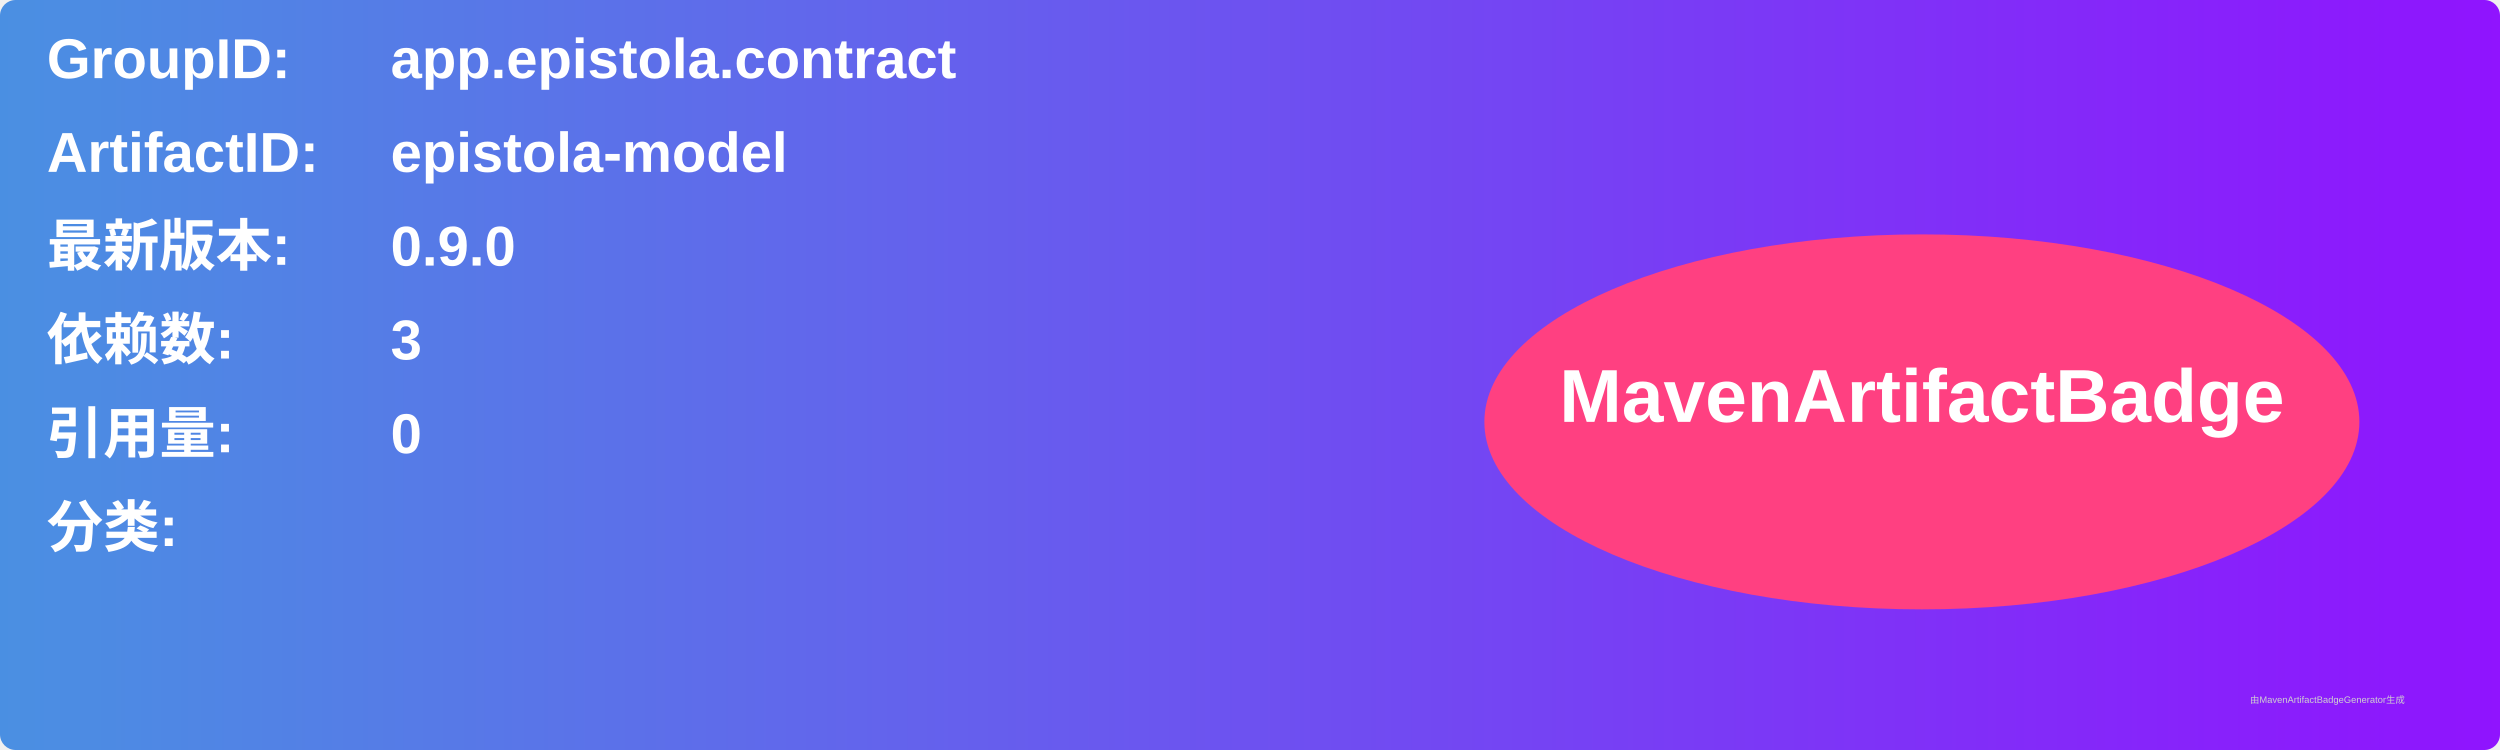
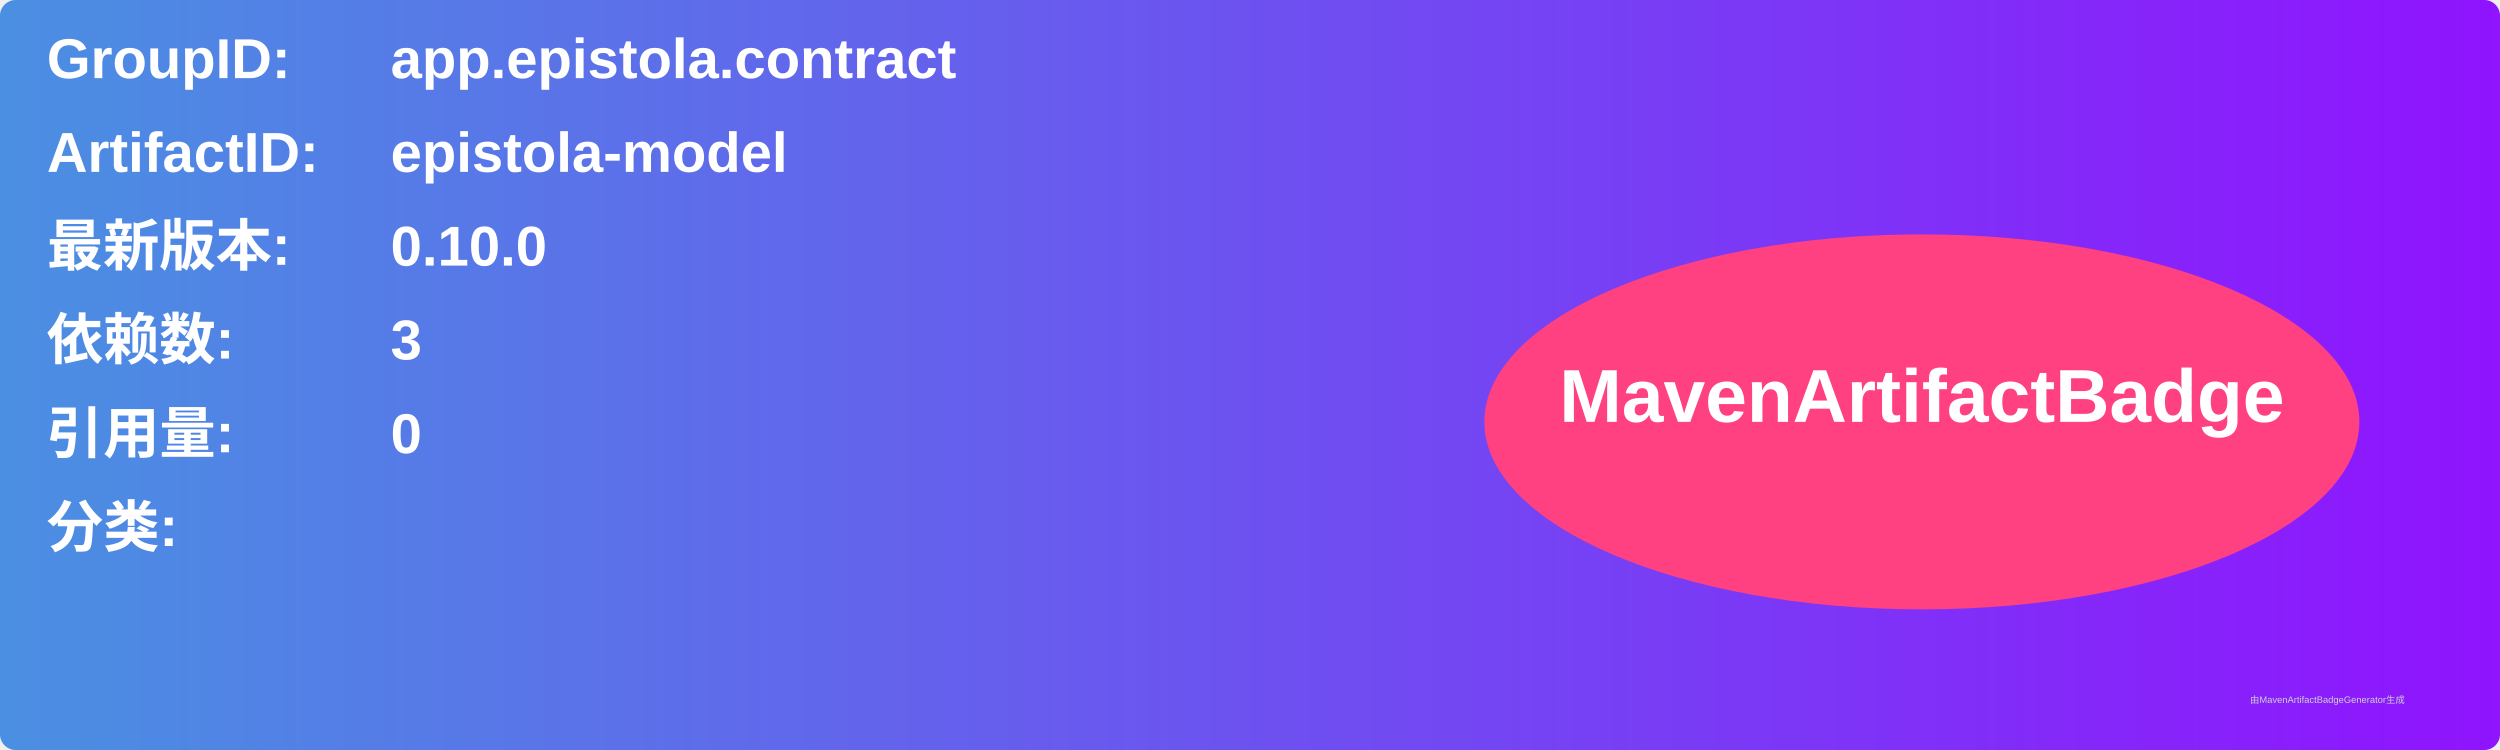
<svg xmlns="http://www.w3.org/2000/svg" width="800" height="240" viewBox="0 0 800 240">
  <linearGradient id="grad" x1="0%" y1="0%" x2="100%" y2="0%">
    <stop offset="0%" stop-color="#4a90e2" />
    <stop offset="100%" stop-color="#9013fe" />
  </linearGradient>
  <rect width="100%" height="100%" rx="5" ry="5" fill="url(#grad)" />
  <g transform="translate(15, 15)">
    <text x="0" y="10" font-family="Arial" font-size="18" fill="white" font-weight="bold" width="260">GroupID:</text>
    <text x="110" y="10" font-family="Arial" font-size="18" fill="white" font-weight="bold" width="460">app.epistola.contract</text>
    <text x="0" y="40" font-family="Arial" font-size="18" fill="white" font-weight="bold" width="260">ArtifactID:</text>
    <text x="110" y="40" font-family="Arial" font-size="18" fill="white" font-weight="bold" width="460">epistola-model</text>
    <text x="0" y="70" font-family="Arial" font-size="18" fill="white" font-weight="bold">最新版本:</text>
    <text x="110" y="70" font-family="Arial" font-size="18" fill="white" font-weight="bold">
-       <tspan font-weight="bold">0.9.0</tspan>
+       <tspan font-weight="bold">0.10.0</tspan>
    </text>
    <text x="0" y="100" font-family="Arial" font-size="18" fill="white" font-weight="bold">依赖数: </text>
    <text x="110" y="100" font-family="Arial" font-size="18" fill="white">
      <tspan font-weight="bold">3</tspan>
    </text>
    <text x="0" y="130" font-family="Arial" font-size="18" fill="white" font-weight="bold">引用量: </text>
    <text x="110" y="130" font-family="Arial" font-size="18" fill="white">
      <tspan font-weight="bold">0</tspan>
    </text>
    <text x="0" y="160" font-family="Arial" font-size="18" fill="white" font-weight="bold">分类:</text>
    <text x="10" y="190" font-family="Arial" font-size="10" fill="white">
      <tspan font-weight="bold" />
    </text>
    <ellipse cx="600" cy="120" rx="140" ry="60" fill="#ff4081" />
    <text x="600" y="120" text-anchor="middle" font-family="Arial" font-size="24" fill="white" font-weight="bold">MavenArtifactBadge</text>
  </g>
  <text x="720" y="225" font-family="Arial" font-size="3" fill="#d0d0d0">由MavenArtifactBadgeGenerator生成</text>
</svg>
